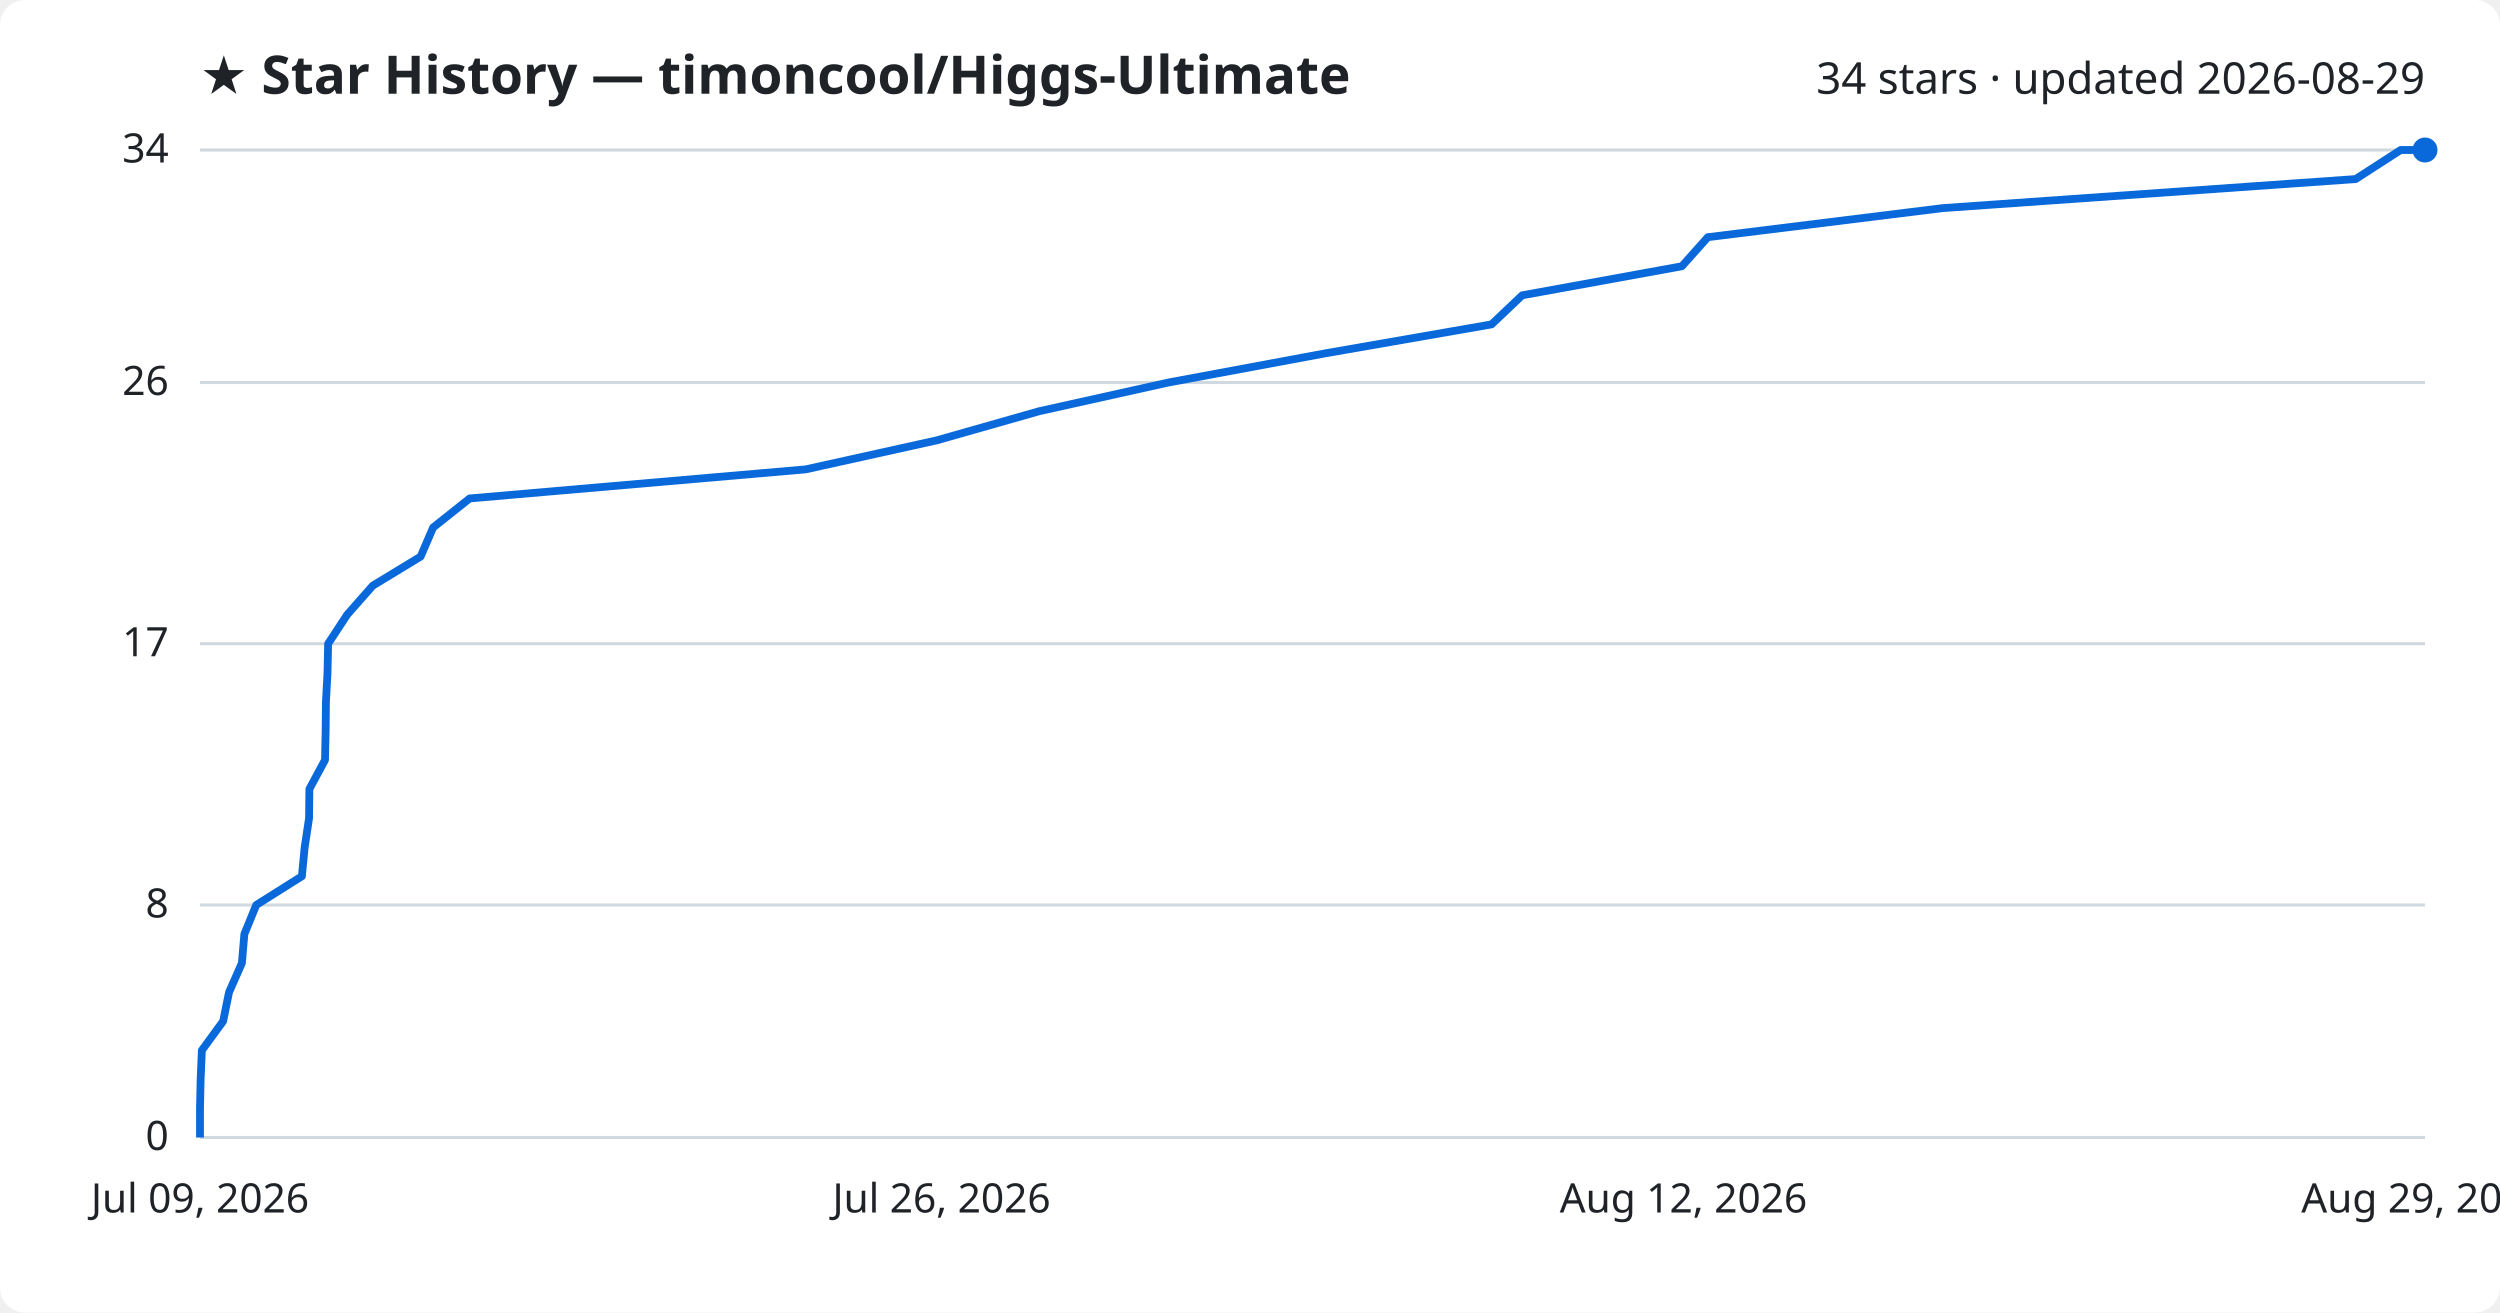
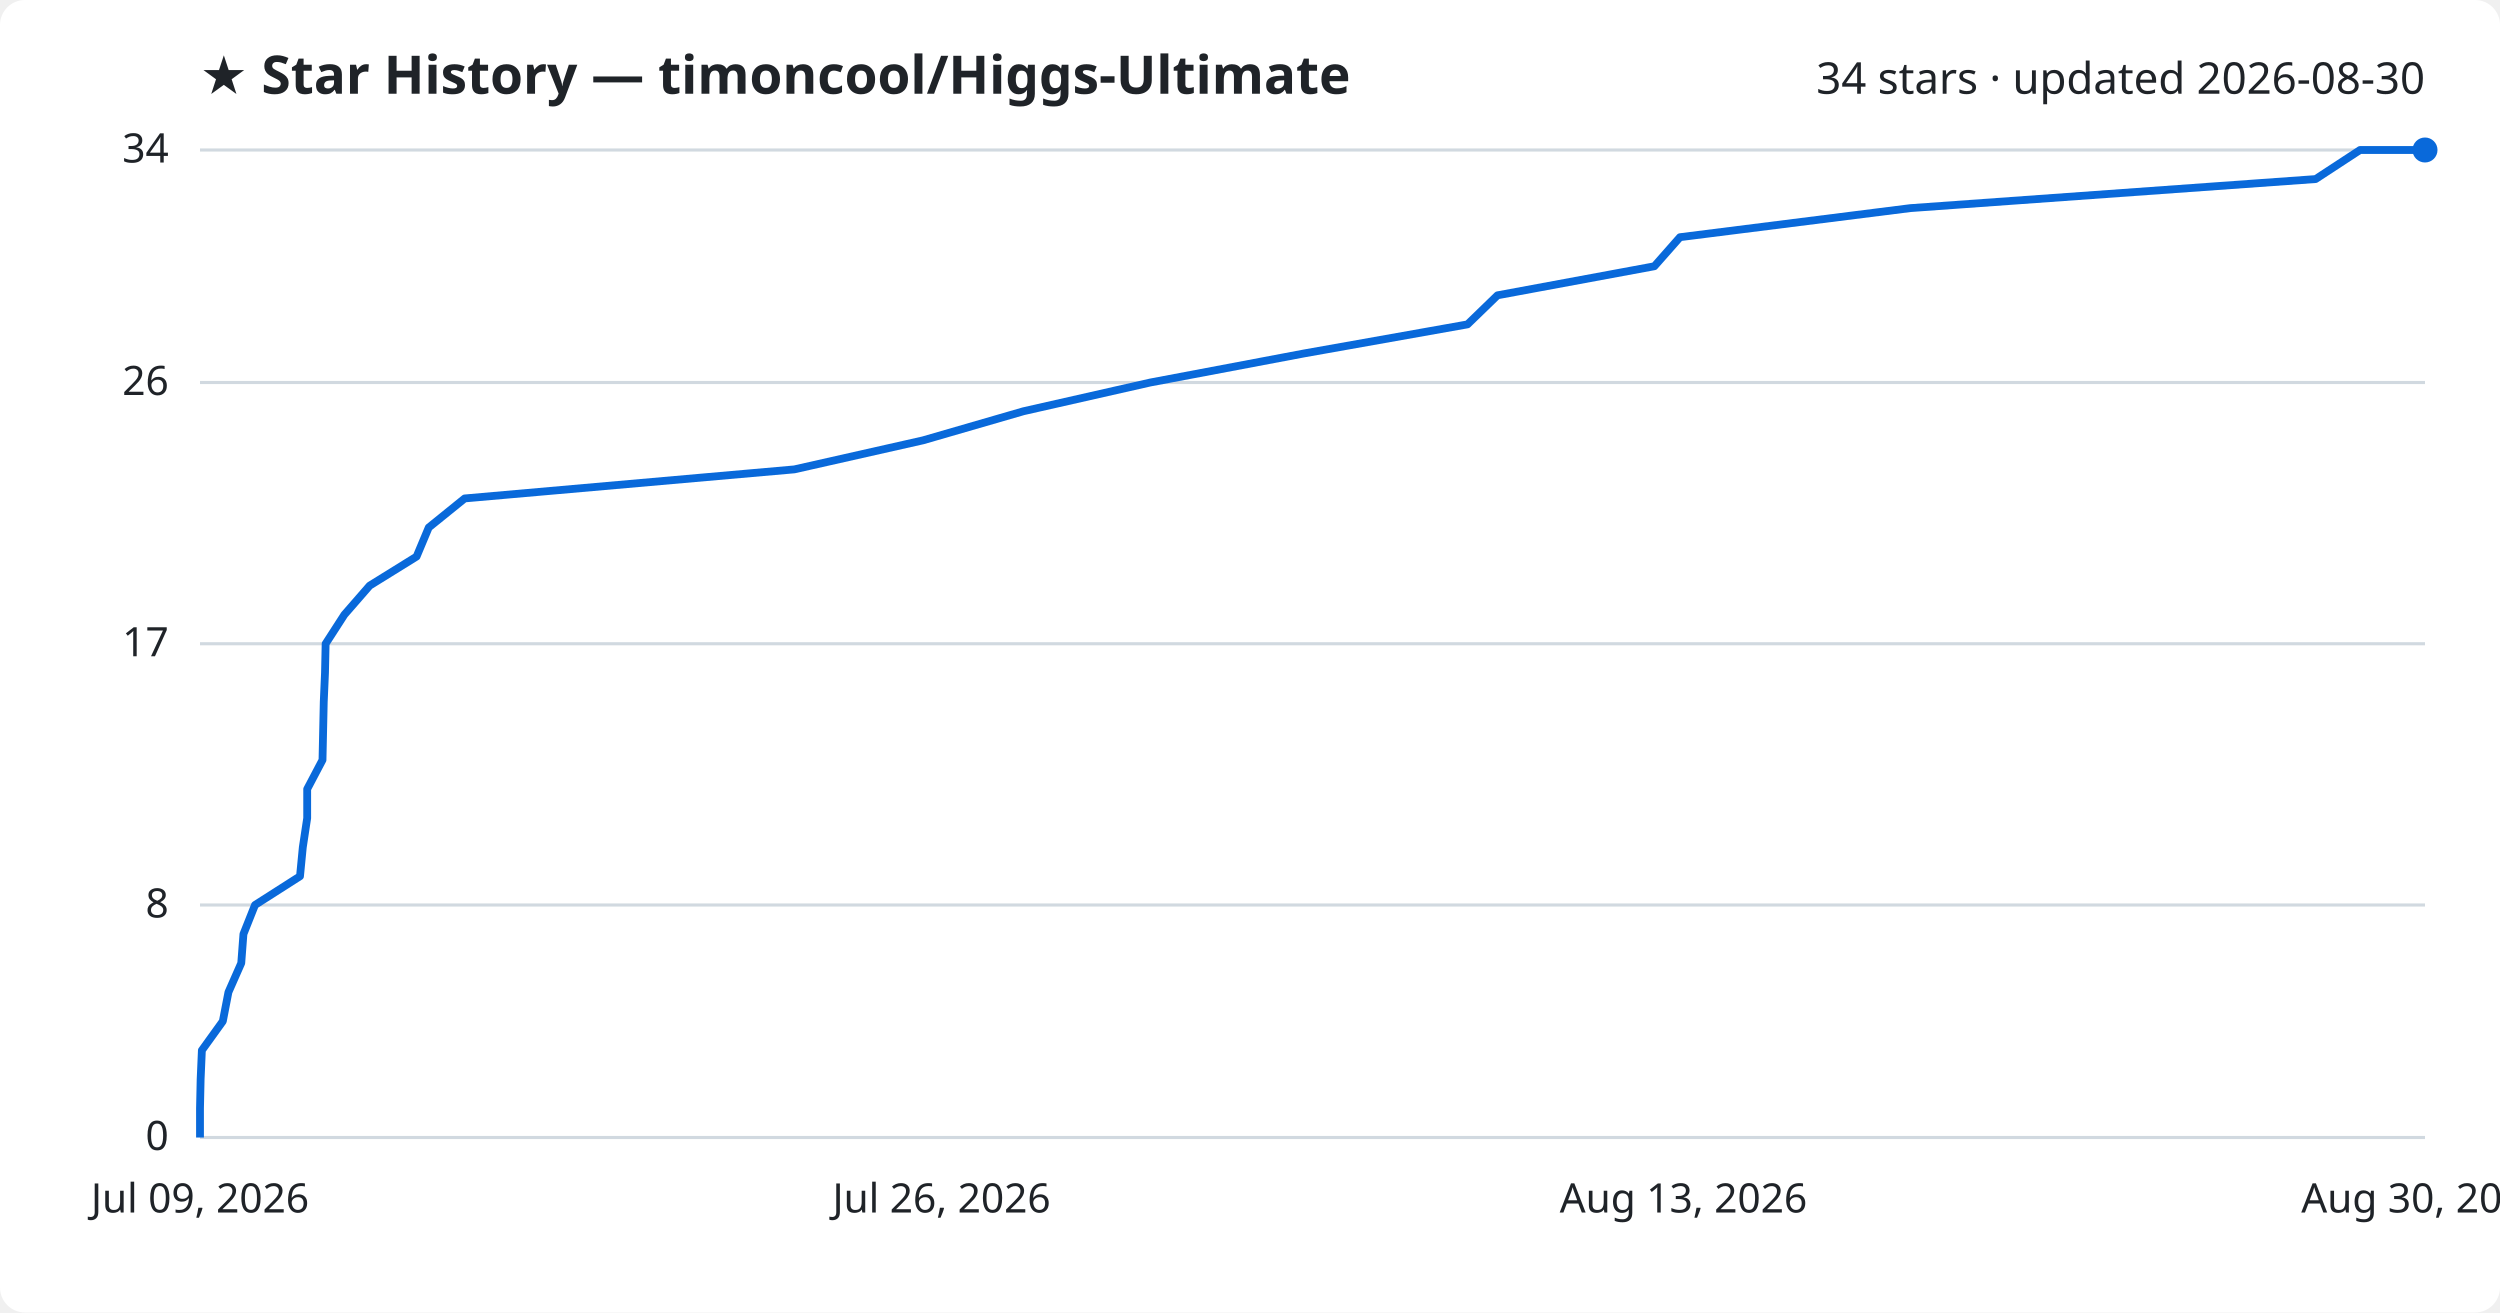
<svg xmlns="http://www.w3.org/2000/svg" viewBox="0 0 800 420" font-family="Segoe UI, sans-serif">
  <rect width="800" height="420" fill="#ffffff" rx="8" />
  <text x="64" y="30" fill="#1f2328" font-size="17" font-weight="700">★ Star History — timoncool/Higgs-Ultimate</text>
-   <text x="776" y="30" fill="#1f2328" font-size="14" text-anchor="end">34 stars · updated 2026-08-29</text>
+   <text x="776" y="30" fill="#1f2328" font-size="14" text-anchor="end">34 stars · updated 2026-08-30</text>
  <line x1="64" y1="364.0" x2="776" y2="364.0" stroke="#d1d9e0" stroke-width="1" />
  <text x="54" y="368.0" fill="#1f2328" font-size="13" text-anchor="end">0</text>
  <line x1="64" y1="289.6" x2="776" y2="289.6" stroke="#d1d9e0" stroke-width="1" />
  <text x="54" y="293.6" fill="#1f2328" font-size="13" text-anchor="end">8</text>
  <line x1="64" y1="206.0" x2="776" y2="206.0" stroke="#d1d9e0" stroke-width="1" />
  <text x="54" y="210.0" fill="#1f2328" font-size="13" text-anchor="end">17</text>
  <line x1="64" y1="122.4" x2="776" y2="122.4" stroke="#d1d9e0" stroke-width="1" />
  <text x="54" y="126.4" fill="#1f2328" font-size="13" text-anchor="end">26</text>
  <line x1="64" y1="48.0" x2="776" y2="48.0" stroke="#d1d9e0" stroke-width="1" />
  <text x="54" y="52.0" fill="#1f2328" font-size="13" text-anchor="end">34</text>
-   <path d="M64.0,364.0 L64.0,354.7 L64.2,345.4 L64.6,336.1 L71.4,326.8 L73.3,317.5 L77.4,308.2 L78.2,298.9 L82.0,289.6 L96.6,280.4 L97.5,271.1 L98.9,261.8 L99.0,252.5 L104.0,243.2 L104.2,233.9 L104.3,224.6 L104.8,215.3 L105.0,206.0 L111.1,196.7 L119.3,187.4 L134.6,178.1 L138.6,168.8 L150.3,159.5 L257.8,150.2 L299.8,140.9 L332.5,131.6 L373.9,122.4 L423.9,113.1 L477.3,103.8 L487.1,94.5 L538.2,85.2 L546.5,75.9 L621.6,66.6 L753.8,57.3 L768.2,48.0 L776.0,48.0" fill="none" stroke="#0969da" stroke-width="2.5" stroke-linejoin="round" />
+   <path d="M64.0,364.0 L64.0,354.7 L64.2,345.4 L64.6,336.1 L71.3,326.8 L73.1,317.5 L77.2,308.2 L77.9,298.9 L81.6,289.6 L96.0,280.4 L96.9,271.1 L98.3,261.8 L98.3,252.5 L103.2,243.2 L103.4,233.9 L103.6,224.6 L104.0,215.3 L104.2,206.0 L110.2,196.7 L118.3,187.4 L133.3,178.1 L137.2,168.8 L148.7,159.5 L254.2,150.2 L295.4,140.9 L327.5,131.6 L368.1,122.4 L417.3,113.1 L469.6,103.8 L479.2,94.5 L529.4,85.2 L537.6,75.9 L611.3,66.6 L741.0,57.3 L755.2,48.0 L776.0,48.0" fill="none" stroke="#0969da" stroke-width="2.5" stroke-linejoin="round" />
  <circle cx="776.0" cy="48.0" r="4" fill="#0969da" />
  <text x="64.0" y="388" fill="#1f2328" font-size="13" text-anchor="middle">Jul 09, 2026</text>
  <text x="301.3" y="388" fill="#1f2328" font-size="13" text-anchor="middle">Jul 26, 2026</text>
-   <text x="538.7" y="388" fill="#1f2328" font-size="13" text-anchor="middle">Aug 12, 2026</text>
-   <text x="776.0" y="388" fill="#1f2328" font-size="13" text-anchor="middle">Aug 29, 2026</text>
+   <text x="538.7" y="388" fill="#1f2328" font-size="13" text-anchor="middle">Aug 13, 2026</text>
+   <text x="776.0" y="388" fill="#1f2328" font-size="13" text-anchor="middle">Aug 30, 2026</text>
</svg>
